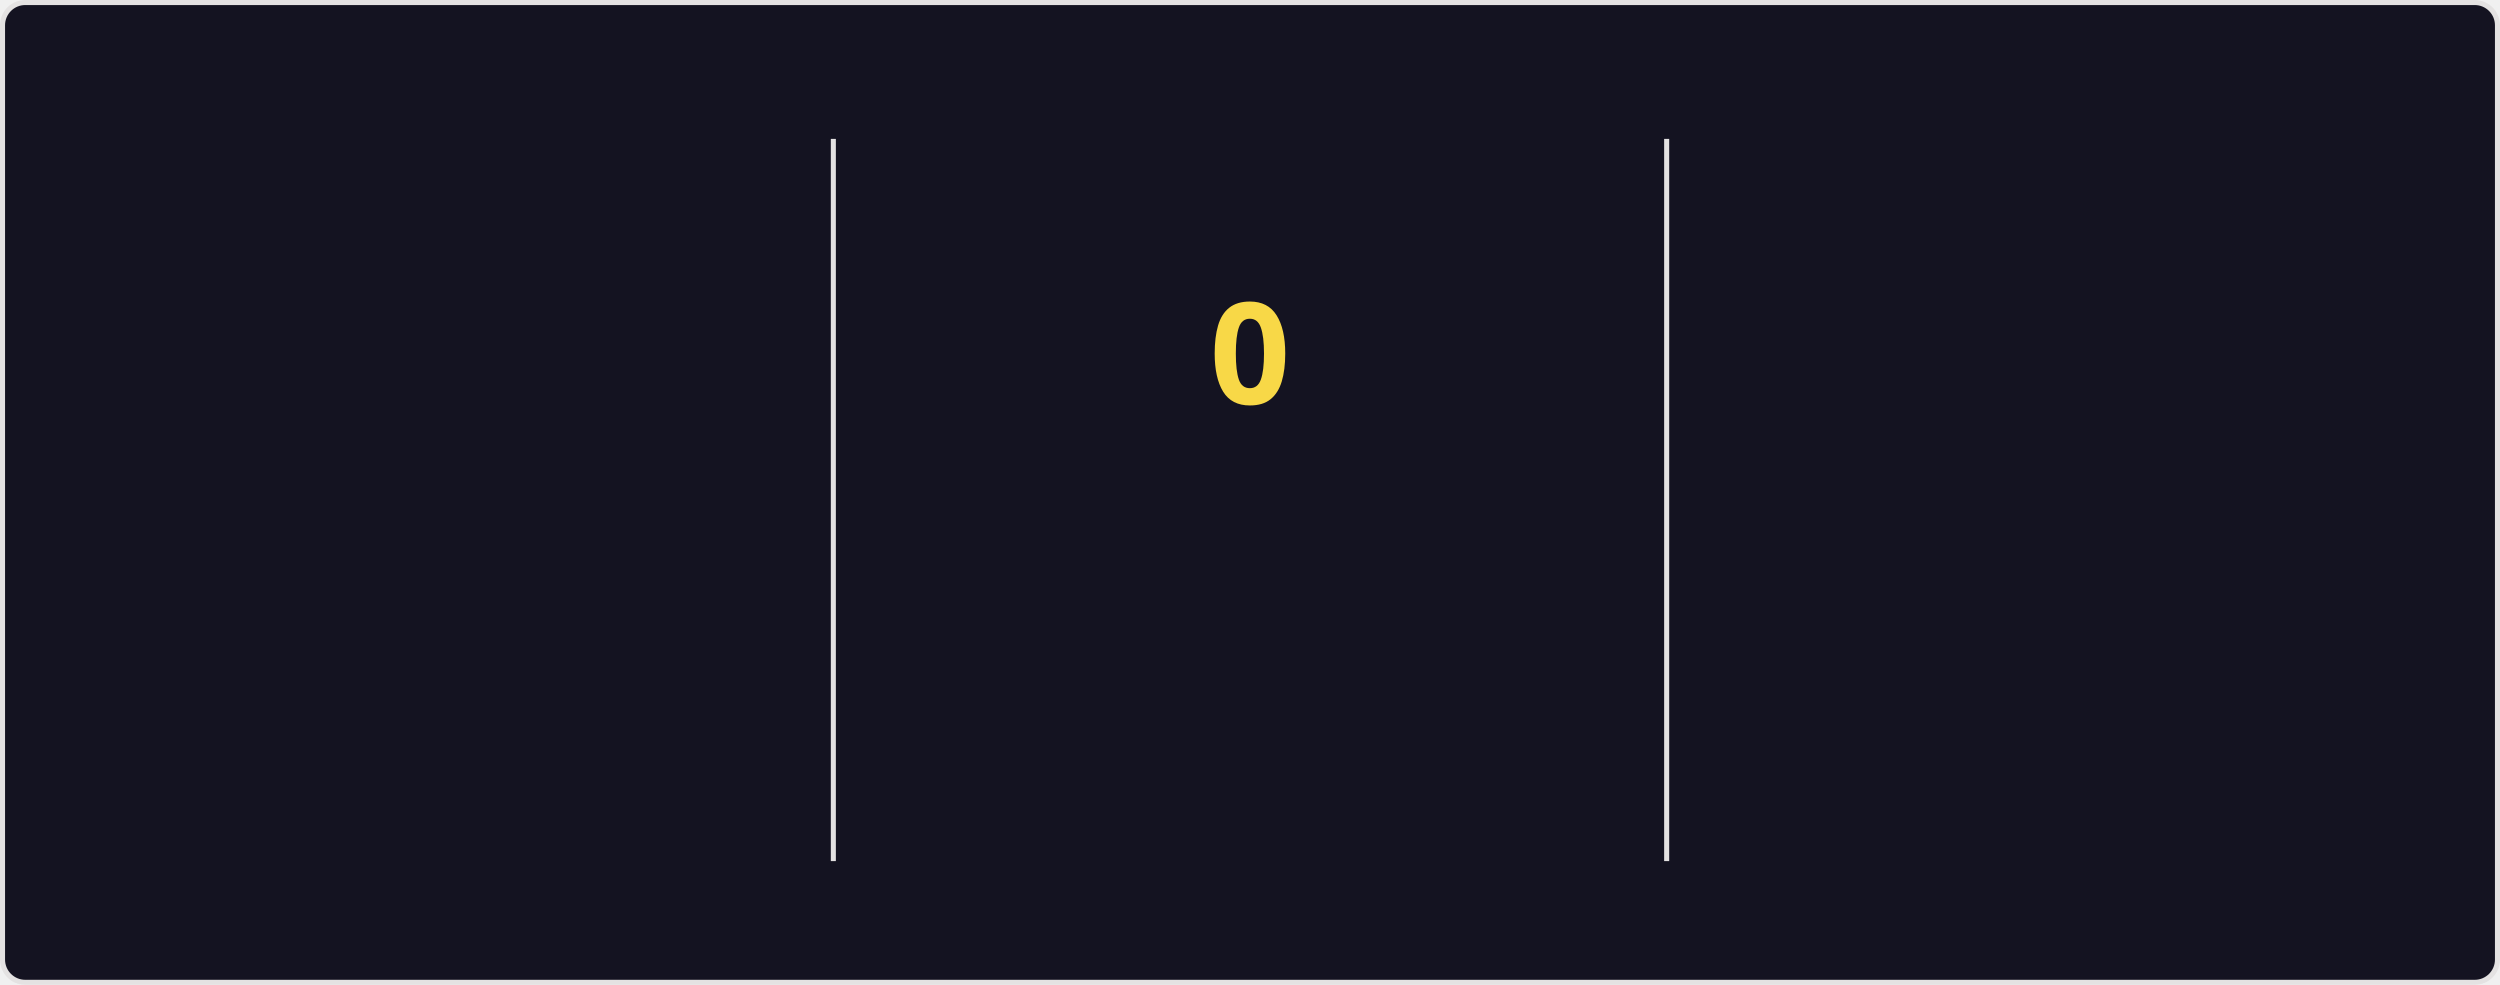
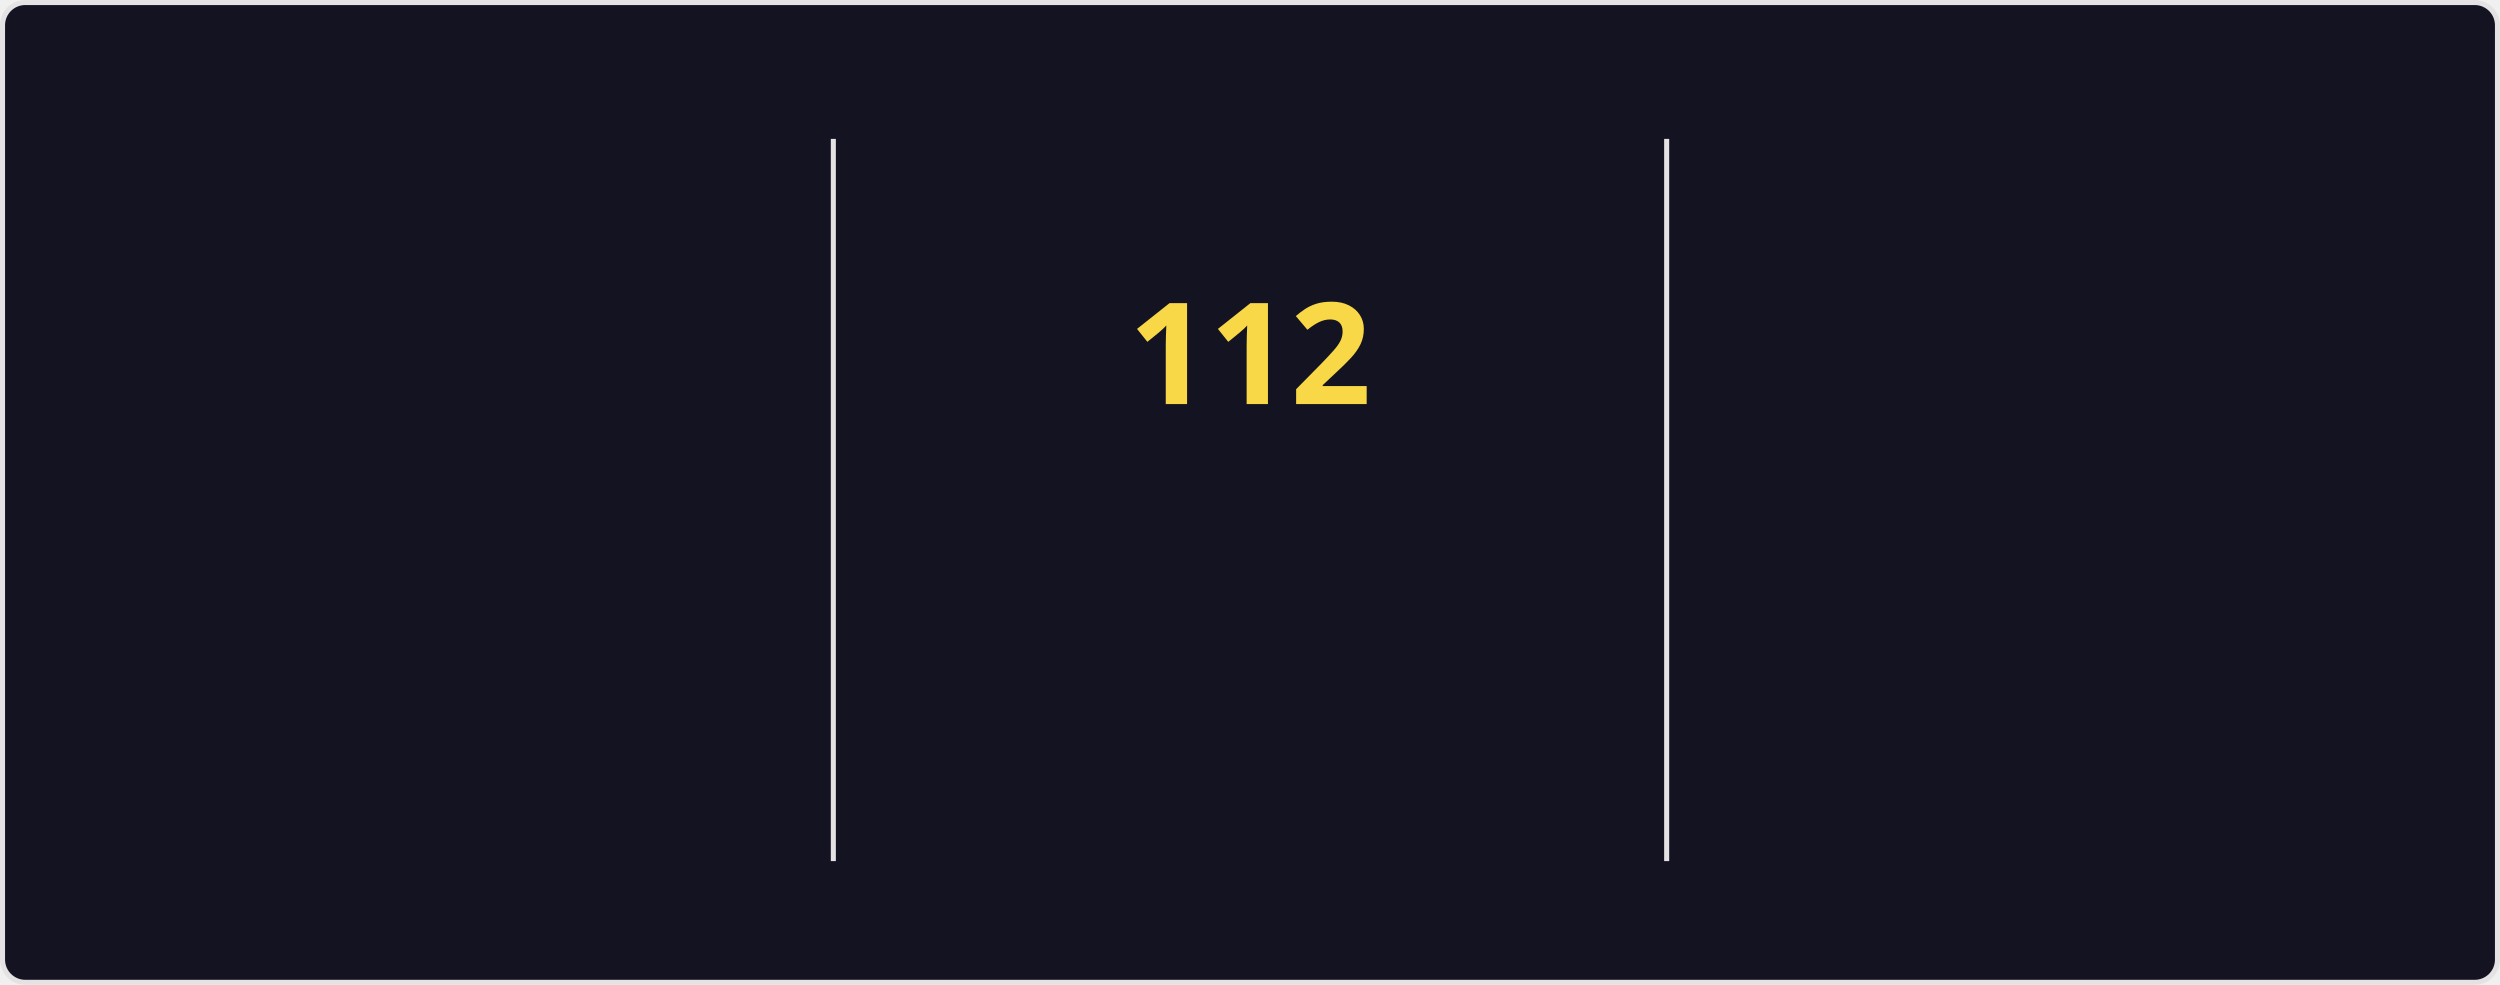
<svg xmlns="http://www.w3.org/2000/svg" style="isolation: isolate" viewBox="0 0 495 195" width="495px" height="195px" direction="ltr">
  <style>
    @keyframes currstreak {
      0% { font-size: 3px; opacity: 0.2; }
      80% { font-size: 34px; opacity: 1; }
      100% { font-size: 28px; opacity: 1; }
    }
    @keyframes fadein {
      0% { opacity: 0; }
      100% { opacity: 1; }
    }
    .big-number {
      font-family: "Segoe UI", Ubuntu, sans-serif;
      font-weight: 700;
      font-size: 28px;
      fill: #fe428e;
    }
    .label {
      font-family: "Segoe UI", Ubuntu, sans-serif;
      font-weight: 400;
      font-size: 14px;
      fill: #fe428e;
    }
    .range-text {
      font-family: "Segoe UI", Ubuntu, sans-serif;
      font-weight: 400;
      font-size: 12px;
      fill: #a9fef7;
    }
    .current-streak-num {
      font-family: "Segoe UI", Ubuntu, sans-serif;
      font-weight: 700;
      font-size: 28px;
      fill: #f8d847;
    }</style>
  <defs>
    <clipPath id="outer_rectangle">
      <rect width="495" height="195" rx="4.5" />
    </clipPath>
    <mask id="mask_out_ring_behind_fire">
      <rect width="495" height="195" fill="white" />
      <ellipse id="mask-ellipse" cx="247.5" cy="32" rx="13" ry="18" fill="black" />
    </mask>
  </defs>
  <g clip-path="url(#outer_rectangle)">
    <g style="isolation: isolate">
      <rect fill="#141321" rx="4.5" x="0.5" y="0.5" width="494" height="194" stroke="#e4e2e2" />
    </g>
    <g style="isolation: isolate">
      <line x1="165" y1="28" x2="165" y2="170" vector-effect="non-scaling-stroke" stroke-width="1" stroke="#e4e2e2" stroke-linejoin="miter" stroke-linecap="square" stroke-miterlimit="3" />
      <line x1="330" y1="28" x2="330" y2="170" vector-effect="non-scaling-stroke" stroke-width="1" stroke="#e4e2e2" stroke-linejoin="miter" stroke-linecap="square" stroke-miterlimit="3" />
    </g>
    <g style="isolation: isolate">
      <g transform="translate(82.5, 48)">
        <text x="0" y="32" stroke-width="0" text-anchor="middle" class="big-number" style="opacity: 0; animation: fadein 0.5s linear forwards 0.6s">
            7.3K
          </text>
      </g>
      <g transform="translate(82.5, 84)">
        <text x="0" y="32" stroke-width="0" text-anchor="middle" class="label" style="opacity: 0; animation: fadein 0.5s linear forwards 0.7s">
            Total Contributions
          </text>
      </g>
      <g transform="translate(82.5, 114)">
        <text x="0" y="32" stroke-width="0" text-anchor="middle" class="range-text" style="opacity: 0; animation: fadein 0.5s linear forwards 0.8s">
            Oct 26 - Present
          </text>
      </g>
    </g>
    <g style="isolation: isolate">
      <g mask="url(#mask_out_ring_behind_fire)">
        <circle cx="247.5" cy="71" r="40" fill="none" stroke="#fe428e" stroke-width="5" style="opacity: 0; animation: fadein 0.5s linear forwards 0.4s" />
      </g>
      <g transform="translate(247.5, 19.5)" stroke-opacity="0" style="opacity: 0; animation: fadein 0.5s linear forwards 0.6s">
        <path d="M -12 -0.5 L 15 -0.5 L 15 23.5 L -12 23.5 L -12 -0.5 Z" fill="none" />
        <path d="M 1.5 0.67 C 1.5 0.67 2.24 3.32 2.24 5.47 C 2.24 7.53 0.89 9.2 -1.17 9.2 C -3.23 9.2 -4.79 7.53 -4.79 5.47 L -4.76 5.11 C -6.78 7.51 -8 10.62 -8 13.99 C -8 18.41 -4.42 22 0 22 C 4.42 22 8 18.41 8 13.99 C 8 8.6 5.41 3.79 1.5 0.67 Z M -0.29 19 C -2.07 19 -3.51 17.6 -3.51 15.86 C -3.51 14.24 -2.46 13.1 -0.7 12.74 C 1.07 12.38 2.9 11.53 3.92 10.16 C 4.31 11.45 4.51 12.81 4.51 14.2 C 4.51 16.85 2.36 19 -0.29 19 Z" fill="#fe428e" stroke-opacity="0" />
      </g>
      <g transform="translate(247.5, 48)">
        <text x="0" y="32" stroke-width="0" text-anchor="middle" class="current-streak-num" style="animation: currstreak 0.6s linear forwards">
-             0
+             112
          </text>
      </g>
      <g transform="translate(247.5, 108)">
        <text x="0" y="32" stroke-width="0" text-anchor="middle" class="label" style="opacity: 0; animation: fadein 0.5s linear forwards 0.9s">
            Current Streak
          </text>
      </g>
      <g transform="translate(247.5, 145)">
        <text x="0" y="21" stroke-width="0" text-anchor="middle" class="range-text" style="opacity: 0; animation: fadein 0.5s linear forwards 0.9s">
-             0 days
+             Jul 12 - Oct 31
          </text>
      </g>
    </g>
    <g style="isolation: isolate">
      <g transform="translate(412.5, 48)">
        <text x="0" y="32" stroke-width="0" text-anchor="middle" class="big-number" style="opacity: 0; animation: fadein 0.5s linear forwards 1.2s">
-             111
+             112
          </text>
      </g>
      <g transform="translate(412.5, 84)">
        <text x="0" y="32" stroke-width="0" text-anchor="middle" class="label" style="opacity: 0; animation: fadein 0.5s linear forwards 1.3s">
            Longest Streak
          </text>
      </g>
      <g transform="translate(412.5, 114)">
        <text x="0" y="32" stroke-width="0" text-anchor="middle" class="range-text" style="opacity: 0; animation: fadein 0.5s linear forwards 1.4s">
-             Jul 12 - Oct 30
+             Jul 12 - Oct 31
          </text>
      </g>
    </g>
  </g>
</svg>
